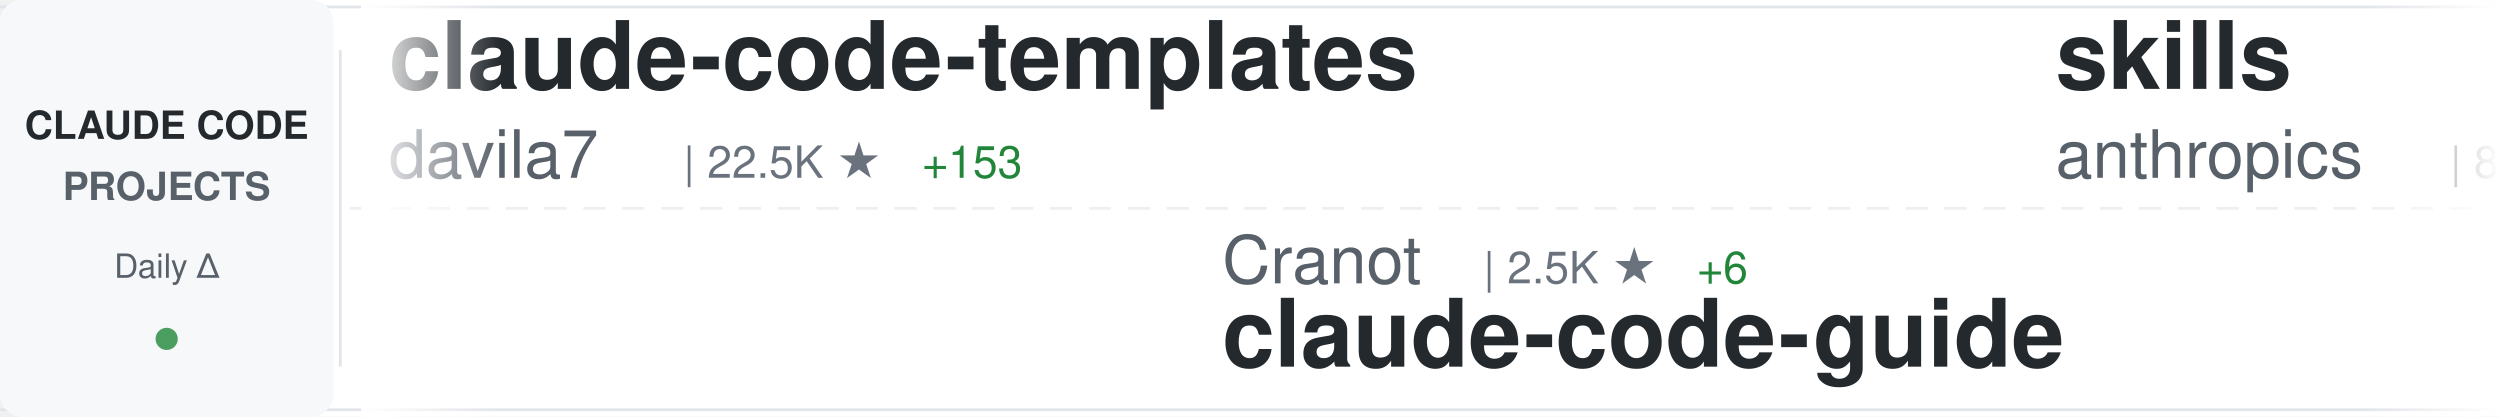
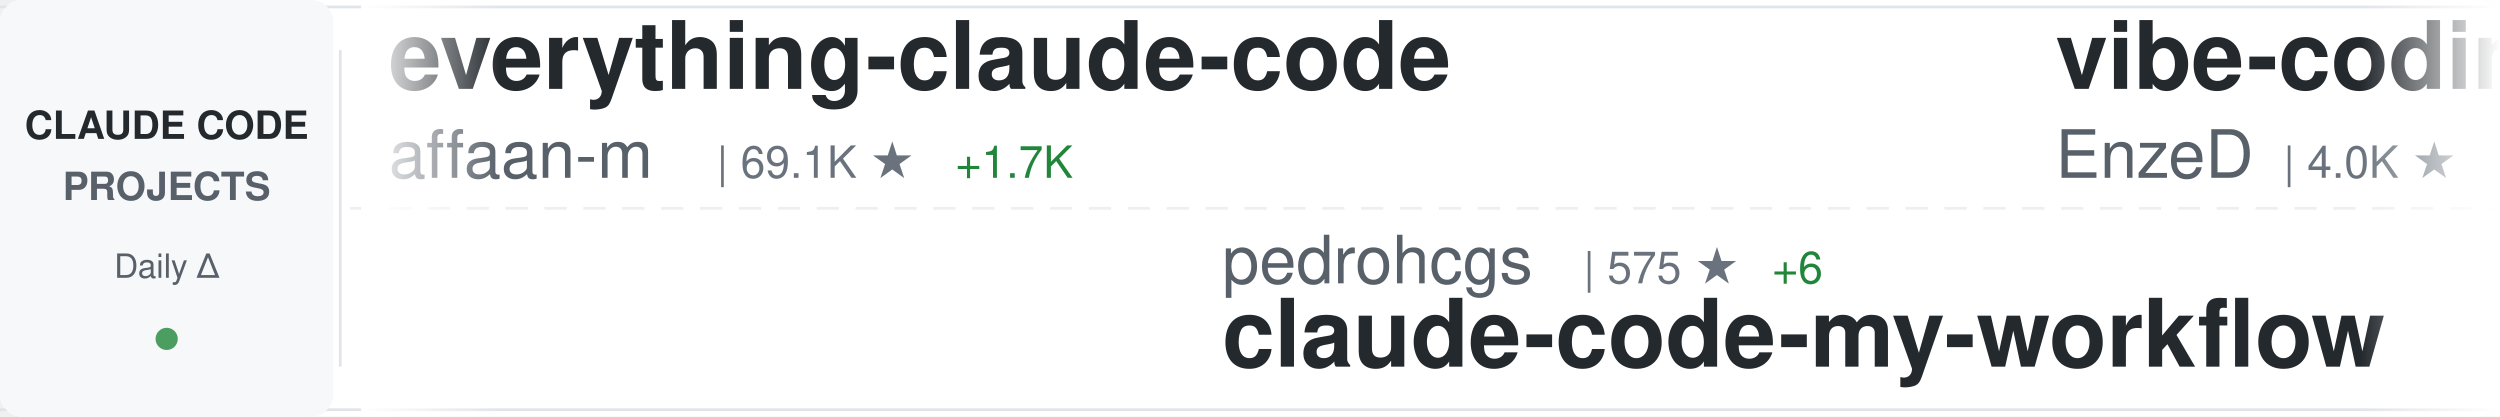
<svg xmlns="http://www.w3.org/2000/svg" width="900" height="150">
  <defs>
    <linearGradient id="awesomeLeftFade" x1="0%" y1="0%" x2="100%" y2="0%">
      <stop offset="0%" style="stop-color:#ffffff;stop-opacity:1" />
      <stop offset="100%" style="stop-color:#ffffff;stop-opacity:0" />
    </linearGradient>
    <linearGradient id="awesomeRightFade" x1="0%" y1="0%" x2="100%" y2="0%">
      <stop offset="0%" style="stop-color:#ffffff;stop-opacity:0" />
      <stop offset="100%" style="stop-color:#ffffff;stop-opacity:1" />
    </linearGradient>
  </defs>
  <rect width="900" height="150" fill="#ffffff" rx="8" />
  <rect x="0" y="2" width="900" height="1" fill="#e1e4e8" />
  <rect x="0" y="147" width="900" height="1" fill="#e1e4e8" />
  <line x1="0" y1="75" x2="900" y2="75" stroke="#e1e4e8" stroke-width="1" stroke-dasharray="8 6" opacity="0.6" />
  <rect x="0" y="0" width="120" height="150" fill="#f6f8fa" rx="8" />
  <text x="60" y="50" font-family="-apple-system, BlinkMacSystemFont, 'Segoe UI', Helvetica, Arial, sans-serif" font-size="14" font-weight="600" fill="#24292e" text-anchor="middle">CLAUDE CODE</text>
  <text x="60" y="72" font-family="-apple-system, BlinkMacSystemFont, 'Segoe UI', Helvetica, Arial, sans-serif" font-size="14" font-weight="600" fill="#586069" text-anchor="middle">PROJECTS</text>
  <text x="60" y="100" font-family="-apple-system, BlinkMacSystemFont, 'Segoe UI', Helvetica, Arial, sans-serif" font-size="12" font-weight="500" fill="#586069" text-anchor="middle">Daily Δ</text>
  <circle cx="60" cy="122" r="4" fill="#22863a" opacity="0.8" />
  <rect x="122" y="18" width="1" height="114" fill="#e1e4e8" />
  <clipPath id="awesomeTickerClip">
    <rect x="130" y="0" width="770" height="150" />
  </clipPath>
  <g clip-path="url(#awesomeTickerClip)">
    <g id="awesomeTickerItems">
      <animateTransform attributeName="transform" attributeType="XML" type="translate" from="0 0" to="-3000 0" dur="54s" repeatCount="indefinite" />
      <g transform="translate(0, 0)">
-         <text x="140" y="32" font-family="-apple-system, BlinkMacSystemFont, 'Segoe UI', Helvetica, Arial, sans-serif" font-size="34" font-weight="600" fill="#24292e">claude-code-templates</text>
-         <text x="140" y="64" font-family="-apple-system, BlinkMacSystemFont, 'Segoe UI', Helvetica, Arial, sans-serif" font-size="24" font-weight="400" fill="#586069">davila7</text>
-         <text x="246" y="64" font-family="-apple-system, BlinkMacSystemFont, 'Segoe UI', Helvetica, Arial, sans-serif" font-size="16" font-weight="500" fill="#6a737d">| 22.5K ★</text>
-         <text x="332" y="64" font-family="-apple-system, BlinkMacSystemFont, 'Segoe UI', Helvetica, Arial, sans-serif" font-size="16" font-weight="500" fill="#22863a"> +153</text>
+         <text x="140" y="32" font-family="-apple-system, BlinkMacSystemFont, 'Segoe UI', Helvetica, Arial, sans-serif" font-size="34" font-weight="600" fill="#24292e">everything-claude-code</text>
+         <text x="140" y="64" font-family="-apple-system, BlinkMacSystemFont, 'Segoe UI', Helvetica, Arial, sans-serif" font-size="24" font-weight="400" fill="#586069">affaan-m</text>
+         <text x="258" y="64" font-family="-apple-system, BlinkMacSystemFont, 'Segoe UI', Helvetica, Arial, sans-serif" font-size="16" font-weight="500" fill="#6a737d">| 69.1K ★</text>
+         <text x="344" y="64" font-family="-apple-system, BlinkMacSystemFont, 'Segoe UI', Helvetica, Arial, sans-serif" font-size="16" font-weight="500" fill="#22863a"> +1.7K</text>
      </g>
      <g transform="translate(300, 0)">
-         <text x="140" y="102" font-family="-apple-system, BlinkMacSystemFont, 'Segoe UI', Helvetica, Arial, sans-serif" font-size="24" font-weight="400" fill="#586069">Cranot</text>
-         <text x="234" y="102" font-family="-apple-system, BlinkMacSystemFont, 'Segoe UI', Helvetica, Arial, sans-serif" font-size="16" font-weight="500" fill="#6a737d">| 2.5K ★</text>
-         <text x="311" y="102" font-family="-apple-system, BlinkMacSystemFont, 'Segoe UI', Helvetica, Arial, sans-serif" font-size="16" font-weight="500" fill="#22863a"> +6</text>
-         <text x="140" y="132" font-family="-apple-system, BlinkMacSystemFont, 'Segoe UI', Helvetica, Arial, sans-serif" font-size="34" font-weight="600" fill="#24292e">claude-code-guide</text>
+         <text x="140" y="102" font-family="-apple-system, BlinkMacSystemFont, 'Segoe UI', Helvetica, Arial, sans-serif" font-size="24" font-weight="400" fill="#586069">pedrohcgs</text>
+         <text x="270" y="102" font-family="-apple-system, BlinkMacSystemFont, 'Segoe UI', Helvetica, Arial, sans-serif" font-size="16" font-weight="500" fill="#6a737d">| 575 ★</text>
+         <text x="338" y="102" font-family="-apple-system, BlinkMacSystemFont, 'Segoe UI', Helvetica, Arial, sans-serif" font-size="16" font-weight="500" fill="#22863a"> +6</text>
+         <text x="140" y="132" font-family="-apple-system, BlinkMacSystemFont, 'Segoe UI', Helvetica, Arial, sans-serif" font-size="34" font-weight="600" fill="#24292e">claude-code-my-workflow</text>
      </g>
      <g transform="translate(600, 0)">
-         <text x="140" y="32" font-family="-apple-system, BlinkMacSystemFont, 'Segoe UI', Helvetica, Arial, sans-serif" font-size="34" font-weight="600" fill="#24292e">skills</text>
-         <text x="140" y="64" font-family="-apple-system, BlinkMacSystemFont, 'Segoe UI', Helvetica, Arial, sans-serif" font-size="24" font-weight="400" fill="#586069">anthropics</text>
-         <text x="282" y="64" font-family="-apple-system, BlinkMacSystemFont, 'Segoe UI', Helvetica, Arial, sans-serif" font-size="16" font-weight="500" fill="#6a737d">| 88.1K ★</text>
-         <text x="368" y="64" font-family="-apple-system, BlinkMacSystemFont, 'Segoe UI', Helvetica, Arial, sans-serif" font-size="16" font-weight="500" fill="#22863a"> +1.0K</text>
+         <text x="140" y="32" font-family="-apple-system, BlinkMacSystemFont, 'Segoe UI', Helvetica, Arial, sans-serif" font-size="34" font-weight="600" fill="#24292e">vibe-coding</text>
+         <text x="140" y="64" font-family="-apple-system, BlinkMacSystemFont, 'Segoe UI', Helvetica, Arial, sans-serif" font-size="24" font-weight="400" fill="#586069">EnzeD</text>
+         <text x="222" y="64" font-family="-apple-system, BlinkMacSystemFont, 'Segoe UI', Helvetica, Arial, sans-serif" font-size="16" font-weight="500" fill="#6a737d">| 4.0K ★</text>
+         <text x="299" y="64" font-family="-apple-system, BlinkMacSystemFont, 'Segoe UI', Helvetica, Arial, sans-serif" font-size="16" font-weight="500" fill="#22863a"> +6</text>
      </g>
      <g transform="translate(900, 0)">
-         <text x="140" y="102" font-family="-apple-system, BlinkMacSystemFont, 'Segoe UI', Helvetica, Arial, sans-serif" font-size="24" font-weight="400" fill="#586069">alirezarezvani</text>
-         <text x="330" y="102" font-family="-apple-system, BlinkMacSystemFont, 'Segoe UI', Helvetica, Arial, sans-serif" font-size="16" font-weight="500" fill="#6a737d">| 585 ★</text>
-         <text x="398" y="102" font-family="-apple-system, BlinkMacSystemFont, 'Segoe UI', Helvetica, Arial, sans-serif" font-size="16" font-weight="500" fill="#22863a"> +7</text>
-         <text x="140" y="132" font-family="-apple-system, BlinkMacSystemFont, 'Segoe UI', Helvetica, Arial, sans-serif" font-size="34" font-weight="600" fill="#24292e">claude-code-tresor</text>
+         <text x="140" y="102" font-family="-apple-system, BlinkMacSystemFont, 'Segoe UI', Helvetica, Arial, sans-serif" font-size="24" font-weight="400" fill="#586069">anthropics</text>
+         <text x="282" y="102" font-family="-apple-system, BlinkMacSystemFont, 'Segoe UI', Helvetica, Arial, sans-serif" font-size="16" font-weight="500" fill="#6a737d">| 75.8K ★</text>
+         <text x="368" y="102" font-family="-apple-system, BlinkMacSystemFont, 'Segoe UI', Helvetica, Arial, sans-serif" font-size="16" font-weight="500" fill="#22863a"> +493</text>
+         <text x="140" y="132" font-family="-apple-system, BlinkMacSystemFont, 'Segoe UI', Helvetica, Arial, sans-serif" font-size="34" font-weight="600" fill="#24292e">claude-code</text>
      </g>
      <g transform="translate(1200, 0)">
-         <text x="140" y="32" font-family="-apple-system, BlinkMacSystemFont, 'Segoe UI', Helvetica, Arial, sans-serif" font-size="34" font-weight="600" fill="#24292e">antigravity-awesome-skil...</text>
-         <text x="140" y="64" font-family="-apple-system, BlinkMacSystemFont, 'Segoe UI', Helvetica, Arial, sans-serif" font-size="24" font-weight="400" fill="#586069">sickn33</text>
-         <text x="246" y="64" font-family="-apple-system, BlinkMacSystemFont, 'Segoe UI', Helvetica, Arial, sans-serif" font-size="16" font-weight="500" fill="#6a737d">| 22.2K ★</text>
-         <text x="332" y="64" font-family="-apple-system, BlinkMacSystemFont, 'Segoe UI', Helvetica, Arial, sans-serif" font-size="16" font-weight="500" fill="#22863a"> +510</text>
+         <text x="140" y="32" font-family="-apple-system, BlinkMacSystemFont, 'Segoe UI', Helvetica, Arial, sans-serif" font-size="34" font-weight="600" fill="#24292e">happy</text>
+         <text x="140" y="64" font-family="-apple-system, BlinkMacSystemFont, 'Segoe UI', Helvetica, Arial, sans-serif" font-size="24" font-weight="400" fill="#586069">slopus</text>
+         <text x="234" y="64" font-family="-apple-system, BlinkMacSystemFont, 'Segoe UI', Helvetica, Arial, sans-serif" font-size="16" font-weight="500" fill="#6a737d">| 14.7K ★</text>
+         <text x="320" y="64" font-family="-apple-system, BlinkMacSystemFont, 'Segoe UI', Helvetica, Arial, sans-serif" font-size="16" font-weight="500" fill="#22863a"> +127</text>
      </g>
      <g transform="translate(1500, 0)">
-         <text x="140" y="102" font-family="-apple-system, BlinkMacSystemFont, 'Segoe UI', Helvetica, Arial, sans-serif" font-size="24" font-weight="400" fill="#586069">opactorai</text>
-         <text x="270" y="102" font-family="-apple-system, BlinkMacSystemFont, 'Segoe UI', Helvetica, Arial, sans-serif" font-size="16" font-weight="500" fill="#6a737d">| 3.8K ★</text>
-         <text x="347" y="102" font-family="-apple-system, BlinkMacSystemFont, 'Segoe UI', Helvetica, Arial, sans-serif" font-size="16" font-weight="500" fill="#22863a"> +14</text>
-         <text x="140" y="132" font-family="-apple-system, BlinkMacSystemFont, 'Segoe UI', Helvetica, Arial, sans-serif" font-size="34" font-weight="600" fill="#24292e">Claudable</text>
+         <text x="140" y="102" font-family="-apple-system, BlinkMacSystemFont, 'Segoe UI', Helvetica, Arial, sans-serif" font-size="24" font-weight="400" fill="#586069">jarrodwatts</text>
+         <text x="294" y="102" font-family="-apple-system, BlinkMacSystemFont, 'Segoe UI', Helvetica, Arial, sans-serif" font-size="16" font-weight="500" fill="#6a737d">| 966 ★</text>
+         <text x="362" y="102" font-family="-apple-system, BlinkMacSystemFont, 'Segoe UI', Helvetica, Arial, sans-serif" font-size="16" font-weight="500" fill="#22863a"> +4</text>
+         <text x="140" y="132" font-family="-apple-system, BlinkMacSystemFont, 'Segoe UI', Helvetica, Arial, sans-serif" font-size="34" font-weight="600" fill="#24292e">claude-code-config</text>
      </g>
      <g transform="translate(1800, 0)">
-         <text x="140" y="32" font-family="-apple-system, BlinkMacSystemFont, 'Segoe UI', Helvetica, Arial, sans-serif" font-size="34" font-weight="600" fill="#24292e">claude-code-ultimate-gui...</text>
-         <text x="140" y="64" font-family="-apple-system, BlinkMacSystemFont, 'Segoe UI', Helvetica, Arial, sans-serif" font-size="24" font-weight="400" fill="#586069">FlorianBruniaux</text>
-         <text x="342" y="64" font-family="-apple-system, BlinkMacSystemFont, 'Segoe UI', Helvetica, Arial, sans-serif" font-size="16" font-weight="500" fill="#6a737d">| 1.1K ★</text>
-         <text x="419" y="64" font-family="-apple-system, BlinkMacSystemFont, 'Segoe UI', Helvetica, Arial, sans-serif" font-size="16" font-weight="500" fill="#22863a"> +403</text>
+         <text x="140" y="32" font-family="-apple-system, BlinkMacSystemFont, 'Segoe UI', Helvetica, Arial, sans-serif" font-size="34" font-weight="600" fill="#24292e">claude-plugins-official</text>
+         <text x="140" y="64" font-family="-apple-system, BlinkMacSystemFont, 'Segoe UI', Helvetica, Arial, sans-serif" font-size="24" font-weight="400" fill="#586069">anthropics</text>
+         <text x="282" y="64" font-family="-apple-system, BlinkMacSystemFont, 'Segoe UI', Helvetica, Arial, sans-serif" font-size="16" font-weight="500" fill="#6a737d">| 9.6K ★</text>
+         <text x="359" y="64" font-family="-apple-system, BlinkMacSystemFont, 'Segoe UI', Helvetica, Arial, sans-serif" font-size="16" font-weight="500" fill="#22863a"> +115</text>
      </g>
      <g transform="translate(2100, 0)">
-         <text x="140" y="102" font-family="-apple-system, BlinkMacSystemFont, 'Segoe UI', Helvetica, Arial, sans-serif" font-size="24" font-weight="400" fill="#586069">gsd-build</text>
-         <text x="270" y="102" font-family="-apple-system, BlinkMacSystemFont, 'Segoe UI', Helvetica, Arial, sans-serif" font-size="16" font-weight="500" fill="#6a737d">| 26.9K ★</text>
-         <text x="356" y="102" font-family="-apple-system, BlinkMacSystemFont, 'Segoe UI', Helvetica, Arial, sans-serif" font-size="16" font-weight="500" fill="#22863a"> +645</text>
-         <text x="140" y="132" font-family="-apple-system, BlinkMacSystemFont, 'Segoe UI', Helvetica, Arial, sans-serif" font-size="34" font-weight="600" fill="#24292e">get-shit-done</text>
+         <text x="140" y="102" font-family="-apple-system, BlinkMacSystemFont, 'Segoe UI', Helvetica, Arial, sans-serif" font-size="24" font-weight="400" fill="#586069">kodu-ai</text>
+         <text x="246" y="102" font-family="-apple-system, BlinkMacSystemFont, 'Segoe UI', Helvetica, Arial, sans-serif" font-size="16" font-weight="500" fill="#6a737d">| 5.3K ★</text>
+         <text x="323" y="102" font-family="-apple-system, BlinkMacSystemFont, 'Segoe UI', Helvetica, Arial, sans-serif" font-size="16" font-weight="500" fill="#22863a"> +1</text>
+         <text x="140" y="132" font-family="-apple-system, BlinkMacSystemFont, 'Segoe UI', Helvetica, Arial, sans-serif" font-size="34" font-weight="600" fill="#24292e">claude-coder</text>
      </g>
      <g transform="translate(2400, 0)">
-         <text x="140" y="32" font-family="-apple-system, BlinkMacSystemFont, 'Segoe UI', Helvetica, Arial, sans-serif" font-size="34" font-weight="600" fill="#24292e">claude-code-reverse</text>
-         <text x="140" y="64" font-family="-apple-system, BlinkMacSystemFont, 'Segoe UI', Helvetica, Arial, sans-serif" font-size="24" font-weight="400" fill="#586069">Yuyz0112</text>
-         <text x="258" y="64" font-family="-apple-system, BlinkMacSystemFont, 'Segoe UI', Helvetica, Arial, sans-serif" font-size="16" font-weight="500" fill="#6a737d">| 2.2K ★</text>
-         <text x="335" y="64" font-family="-apple-system, BlinkMacSystemFont, 'Segoe UI', Helvetica, Arial, sans-serif" font-size="16" font-weight="500" fill="#22863a"> +4</text>
+         <text x="140" y="32" font-family="-apple-system, BlinkMacSystemFont, 'Segoe UI', Helvetica, Arial, sans-serif" font-size="34" font-weight="600" fill="#24292e">oh-my-openagent</text>
+         <text x="140" y="64" font-family="-apple-system, BlinkMacSystemFont, 'Segoe UI', Helvetica, Arial, sans-serif" font-size="24" font-weight="400" fill="#586069">code-yeongyu</text>
+         <text x="306" y="64" font-family="-apple-system, BlinkMacSystemFont, 'Segoe UI', Helvetica, Arial, sans-serif" font-size="16" font-weight="500" fill="#6a737d">| 38.5K ★</text>
+         <text x="392" y="64" font-family="-apple-system, BlinkMacSystemFont, 'Segoe UI', Helvetica, Arial, sans-serif" font-size="16" font-weight="500" fill="#22863a"> +350</text>
      </g>
      <g transform="translate(2700, 0)">
-         <text x="140" y="102" font-family="-apple-system, BlinkMacSystemFont, 'Segoe UI', Helvetica, Arial, sans-serif" font-size="24" font-weight="400" fill="#586069">greggh</text>
-         <text x="234" y="102" font-family="-apple-system, BlinkMacSystemFont, 'Segoe UI', Helvetica, Arial, sans-serif" font-size="16" font-weight="500" fill="#6a737d">| 1.9K ★</text>
-         <text x="311" y="102" font-family="-apple-system, BlinkMacSystemFont, 'Segoe UI', Helvetica, Arial, sans-serif" font-size="16" font-weight="500" fill="#22863a"> +4</text>
-         <text x="140" y="132" font-family="-apple-system, BlinkMacSystemFont, 'Segoe UI', Helvetica, Arial, sans-serif" font-size="34" font-weight="600" fill="#24292e">claude-code.nvim</text>
+         <text x="140" y="102" font-family="-apple-system, BlinkMacSystemFont, 'Segoe UI', Helvetica, Arial, sans-serif" font-size="24" font-weight="400" fill="#586069">Njengah</text>
+         <text x="246" y="102" font-family="-apple-system, BlinkMacSystemFont, 'Segoe UI', Helvetica, Arial, sans-serif" font-size="16" font-weight="500" fill="#6a737d">| 1.4K ★</text>
+         <text x="323" y="102" font-family="-apple-system, BlinkMacSystemFont, 'Segoe UI', Helvetica, Arial, sans-serif" font-size="16" font-weight="500" fill="#22863a"> +5</text>
+         <text x="140" y="132" font-family="-apple-system, BlinkMacSystemFont, 'Segoe UI', Helvetica, Arial, sans-serif" font-size="34" font-weight="600" fill="#24292e">claude-code-cheat-sheet</text>
      </g>
      <g transform="translate(3000, 0)">
-         <text x="140" y="32" font-family="-apple-system, BlinkMacSystemFont, 'Segoe UI', Helvetica, Arial, sans-serif" font-size="34" font-weight="600" fill="#24292e">claude-code-templates</text>
-         <text x="140" y="64" font-family="-apple-system, BlinkMacSystemFont, 'Segoe UI', Helvetica, Arial, sans-serif" font-size="24" font-weight="400" fill="#586069">davila7</text>
-         <text x="246" y="64" font-family="-apple-system, BlinkMacSystemFont, 'Segoe UI', Helvetica, Arial, sans-serif" font-size="16" font-weight="500" fill="#6a737d">| 22.5K ★</text>
-         <text x="332" y="64" font-family="-apple-system, BlinkMacSystemFont, 'Segoe UI', Helvetica, Arial, sans-serif" font-size="16" font-weight="500" fill="#22863a"> +153</text>
+         <text x="140" y="32" font-family="-apple-system, BlinkMacSystemFont, 'Segoe UI', Helvetica, Arial, sans-serif" font-size="34" font-weight="600" fill="#24292e">everything-claude-code</text>
+         <text x="140" y="64" font-family="-apple-system, BlinkMacSystemFont, 'Segoe UI', Helvetica, Arial, sans-serif" font-size="24" font-weight="400" fill="#586069">affaan-m</text>
+         <text x="258" y="64" font-family="-apple-system, BlinkMacSystemFont, 'Segoe UI', Helvetica, Arial, sans-serif" font-size="16" font-weight="500" fill="#6a737d">| 69.1K ★</text>
+         <text x="344" y="64" font-family="-apple-system, BlinkMacSystemFont, 'Segoe UI', Helvetica, Arial, sans-serif" font-size="16" font-weight="500" fill="#22863a"> +1.7K</text>
      </g>
      <g transform="translate(3300, 0)">
-         <text x="140" y="102" font-family="-apple-system, BlinkMacSystemFont, 'Segoe UI', Helvetica, Arial, sans-serif" font-size="24" font-weight="400" fill="#586069">Cranot</text>
-         <text x="234" y="102" font-family="-apple-system, BlinkMacSystemFont, 'Segoe UI', Helvetica, Arial, sans-serif" font-size="16" font-weight="500" fill="#6a737d">| 2.5K ★</text>
-         <text x="311" y="102" font-family="-apple-system, BlinkMacSystemFont, 'Segoe UI', Helvetica, Arial, sans-serif" font-size="16" font-weight="500" fill="#22863a"> +6</text>
-         <text x="140" y="132" font-family="-apple-system, BlinkMacSystemFont, 'Segoe UI', Helvetica, Arial, sans-serif" font-size="34" font-weight="600" fill="#24292e">claude-code-guide</text>
+         <text x="140" y="102" font-family="-apple-system, BlinkMacSystemFont, 'Segoe UI', Helvetica, Arial, sans-serif" font-size="24" font-weight="400" fill="#586069">pedrohcgs</text>
+         <text x="270" y="102" font-family="-apple-system, BlinkMacSystemFont, 'Segoe UI', Helvetica, Arial, sans-serif" font-size="16" font-weight="500" fill="#6a737d">| 575 ★</text>
+         <text x="338" y="102" font-family="-apple-system, BlinkMacSystemFont, 'Segoe UI', Helvetica, Arial, sans-serif" font-size="16" font-weight="500" fill="#22863a"> +6</text>
+         <text x="140" y="132" font-family="-apple-system, BlinkMacSystemFont, 'Segoe UI', Helvetica, Arial, sans-serif" font-size="34" font-weight="600" fill="#24292e">claude-code-my-workflow</text>
      </g>
      <g transform="translate(3600, 0)">
-         <text x="140" y="32" font-family="-apple-system, BlinkMacSystemFont, 'Segoe UI', Helvetica, Arial, sans-serif" font-size="34" font-weight="600" fill="#24292e">skills</text>
-         <text x="140" y="64" font-family="-apple-system, BlinkMacSystemFont, 'Segoe UI', Helvetica, Arial, sans-serif" font-size="24" font-weight="400" fill="#586069">anthropics</text>
-         <text x="282" y="64" font-family="-apple-system, BlinkMacSystemFont, 'Segoe UI', Helvetica, Arial, sans-serif" font-size="16" font-weight="500" fill="#6a737d">| 88.1K ★</text>
-         <text x="368" y="64" font-family="-apple-system, BlinkMacSystemFont, 'Segoe UI', Helvetica, Arial, sans-serif" font-size="16" font-weight="500" fill="#22863a"> +1.0K</text>
+         <text x="140" y="32" font-family="-apple-system, BlinkMacSystemFont, 'Segoe UI', Helvetica, Arial, sans-serif" font-size="34" font-weight="600" fill="#24292e">vibe-coding</text>
+         <text x="140" y="64" font-family="-apple-system, BlinkMacSystemFont, 'Segoe UI', Helvetica, Arial, sans-serif" font-size="24" font-weight="400" fill="#586069">EnzeD</text>
+         <text x="222" y="64" font-family="-apple-system, BlinkMacSystemFont, 'Segoe UI', Helvetica, Arial, sans-serif" font-size="16" font-weight="500" fill="#6a737d">| 4.0K ★</text>
+         <text x="299" y="64" font-family="-apple-system, BlinkMacSystemFont, 'Segoe UI', Helvetica, Arial, sans-serif" font-size="16" font-weight="500" fill="#22863a"> +6</text>
      </g>
      <g transform="translate(3900, 0)">
-         <text x="140" y="102" font-family="-apple-system, BlinkMacSystemFont, 'Segoe UI', Helvetica, Arial, sans-serif" font-size="24" font-weight="400" fill="#586069">alirezarezvani</text>
-         <text x="330" y="102" font-family="-apple-system, BlinkMacSystemFont, 'Segoe UI', Helvetica, Arial, sans-serif" font-size="16" font-weight="500" fill="#6a737d">| 585 ★</text>
-         <text x="398" y="102" font-family="-apple-system, BlinkMacSystemFont, 'Segoe UI', Helvetica, Arial, sans-serif" font-size="16" font-weight="500" fill="#22863a"> +7</text>
-         <text x="140" y="132" font-family="-apple-system, BlinkMacSystemFont, 'Segoe UI', Helvetica, Arial, sans-serif" font-size="34" font-weight="600" fill="#24292e">claude-code-tresor</text>
+         <text x="140" y="102" font-family="-apple-system, BlinkMacSystemFont, 'Segoe UI', Helvetica, Arial, sans-serif" font-size="24" font-weight="400" fill="#586069">anthropics</text>
+         <text x="282" y="102" font-family="-apple-system, BlinkMacSystemFont, 'Segoe UI', Helvetica, Arial, sans-serif" font-size="16" font-weight="500" fill="#6a737d">| 75.8K ★</text>
+         <text x="368" y="102" font-family="-apple-system, BlinkMacSystemFont, 'Segoe UI', Helvetica, Arial, sans-serif" font-size="16" font-weight="500" fill="#22863a"> +493</text>
+         <text x="140" y="132" font-family="-apple-system, BlinkMacSystemFont, 'Segoe UI', Helvetica, Arial, sans-serif" font-size="34" font-weight="600" fill="#24292e">claude-code</text>
      </g>
    </g>
  </g>
  <rect x="130" y="0" width="50" height="150" fill="url(#awesomeLeftFade)" />
  <rect x="850" y="0" width="50" height="150" fill="url(#awesomeRightFade)" />
</svg>
